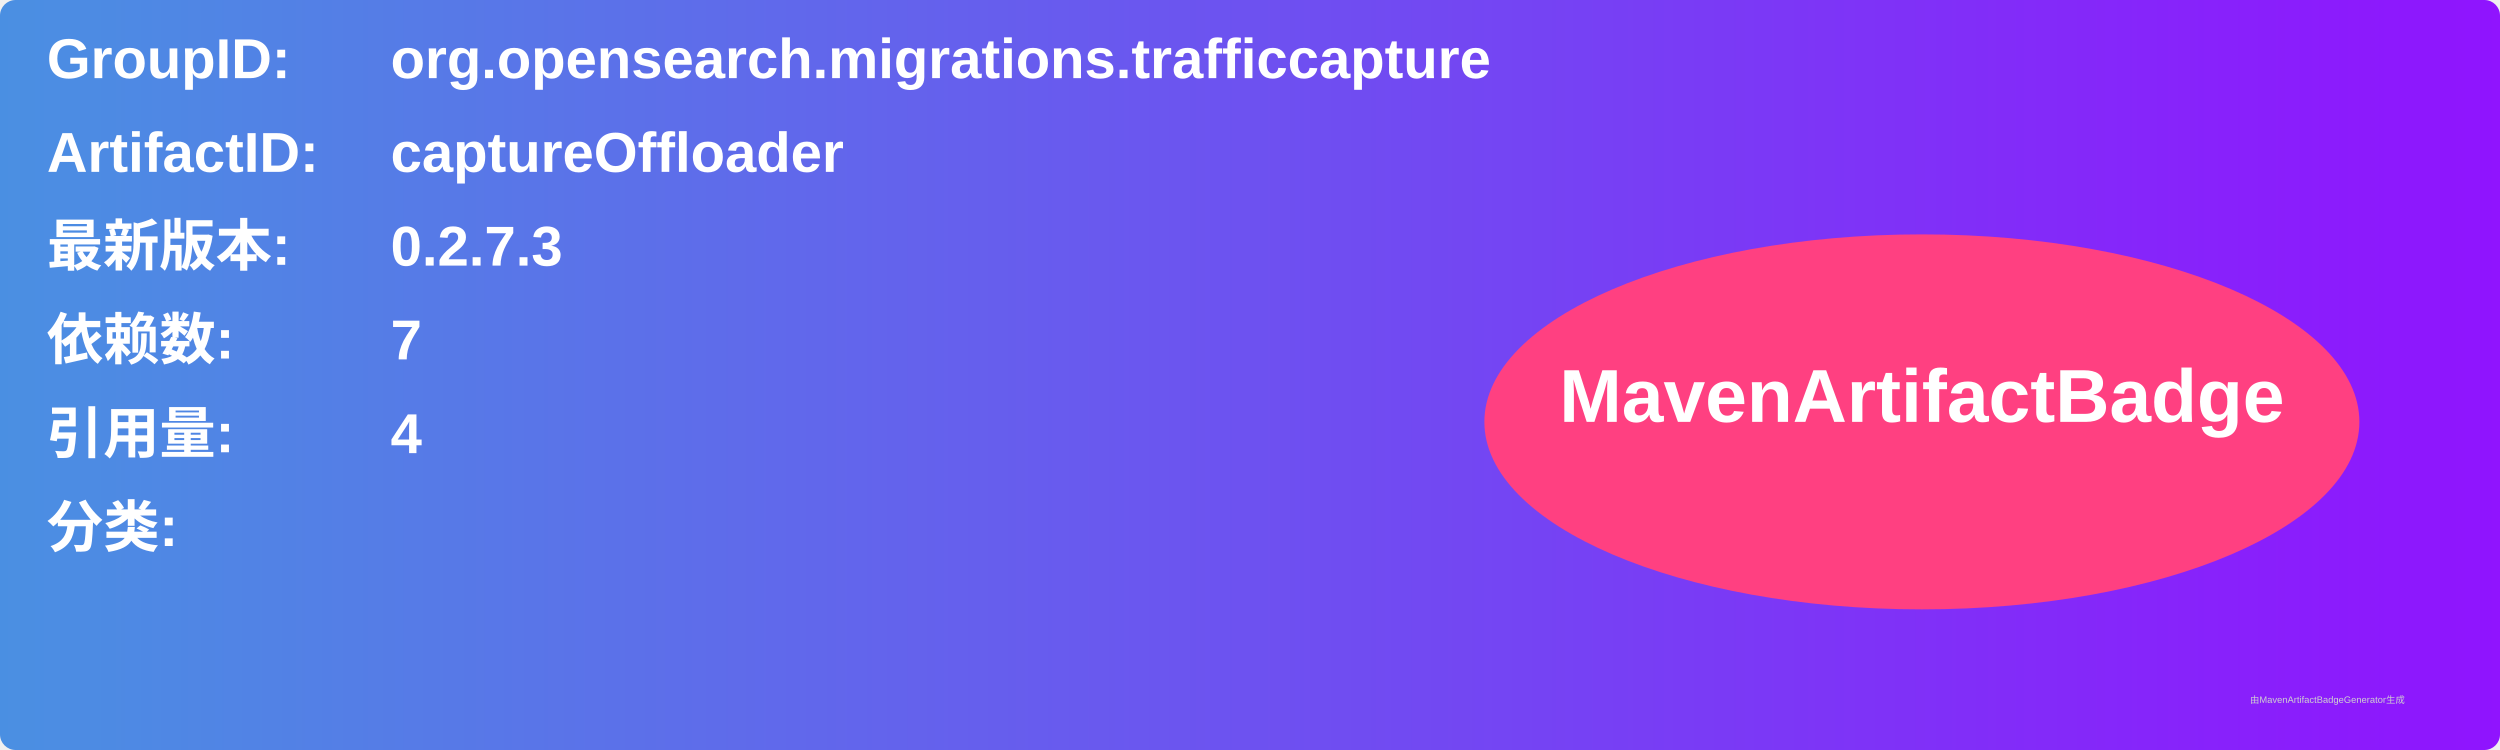
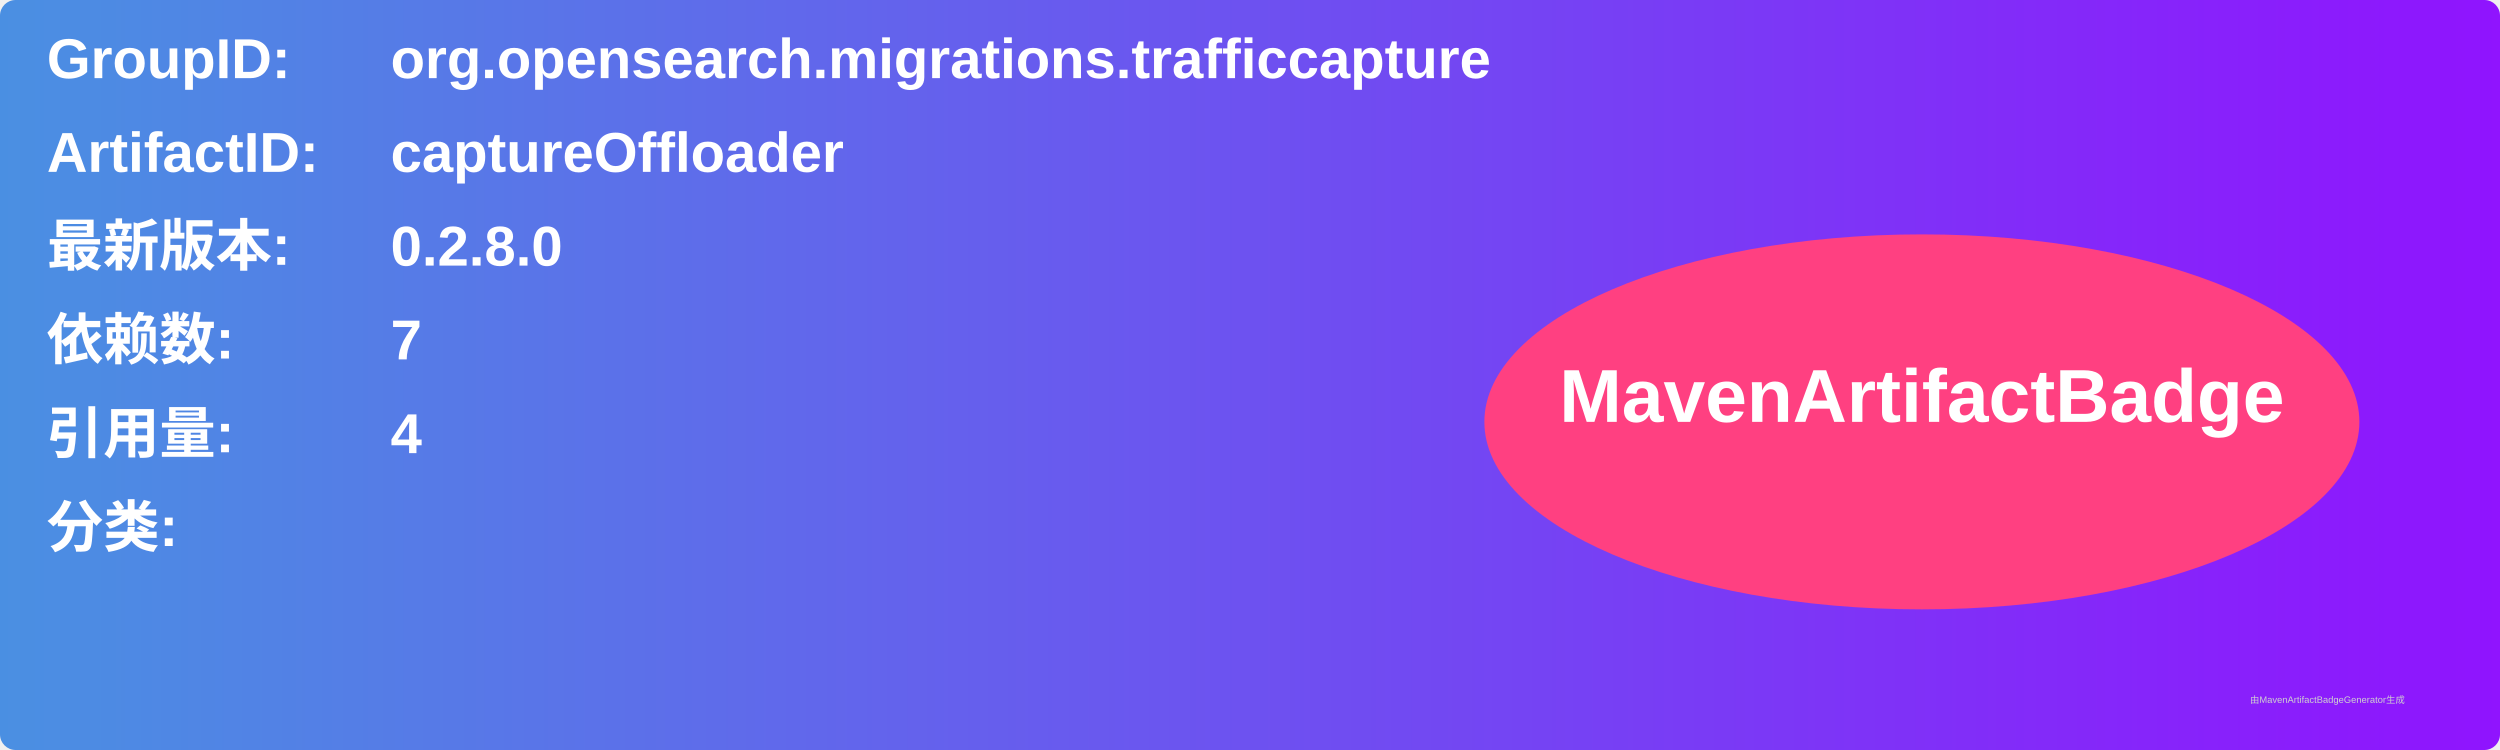
<svg xmlns="http://www.w3.org/2000/svg" width="800" height="240" viewBox="0 0 800 240">
  <linearGradient id="grad" x1="0%" y1="0%" x2="100%" y2="0%">
    <stop offset="0%" stop-color="#4a90e2" />
    <stop offset="100%" stop-color="#9013fe" />
  </linearGradient>
  <rect width="100%" height="100%" rx="5" ry="5" fill="url(#grad)" />
  <g transform="translate(15, 15)">
    <text x="0" y="10" font-family="Arial" font-size="18" fill="white" font-weight="bold" width="260">GroupID:</text>
    <text x="110" y="10" font-family="Arial" font-size="18" fill="white" font-weight="bold" width="460">org.opensearch.migrations.trafficcapture</text>
    <text x="0" y="40" font-family="Arial" font-size="18" fill="white" font-weight="bold" width="260">ArtifactID:</text>
    <text x="110" y="40" font-family="Arial" font-size="18" fill="white" font-weight="bold" width="460">captureOffloader</text>
    <text x="0" y="70" font-family="Arial" font-size="18" fill="white" font-weight="bold">最新版本:</text>
    <text x="110" y="70" font-family="Arial" font-size="18" fill="white" font-weight="bold">
-       <tspan font-weight="bold">0.2.7.3</tspan>
+       <tspan font-weight="bold">0.2.8.0</tspan>
    </text>
    <text x="0" y="100" font-family="Arial" font-size="18" fill="white" font-weight="bold">依赖数: </text>
    <text x="110" y="100" font-family="Arial" font-size="18" fill="white">
      <tspan font-weight="bold">7</tspan>
    </text>
    <text x="0" y="130" font-family="Arial" font-size="18" fill="white" font-weight="bold">引用量: </text>
    <text x="110" y="130" font-family="Arial" font-size="18" fill="white">
      <tspan font-weight="bold">4</tspan>
    </text>
    <text x="0" y="160" font-family="Arial" font-size="18" fill="white" font-weight="bold">分类:</text>
    <text x="10" y="190" font-family="Arial" font-size="10" fill="white">
      <tspan font-weight="bold" />
    </text>
    <ellipse cx="600" cy="120" rx="140" ry="60" fill="#ff4081" />
    <text x="600" y="120" text-anchor="middle" font-family="Arial" font-size="24" fill="white" font-weight="bold">MavenArtifactBadge</text>
  </g>
  <text x="720" y="225" font-family="Arial" font-size="3" fill="#d0d0d0">由MavenArtifactBadgeGenerator生成</text>
</svg>
